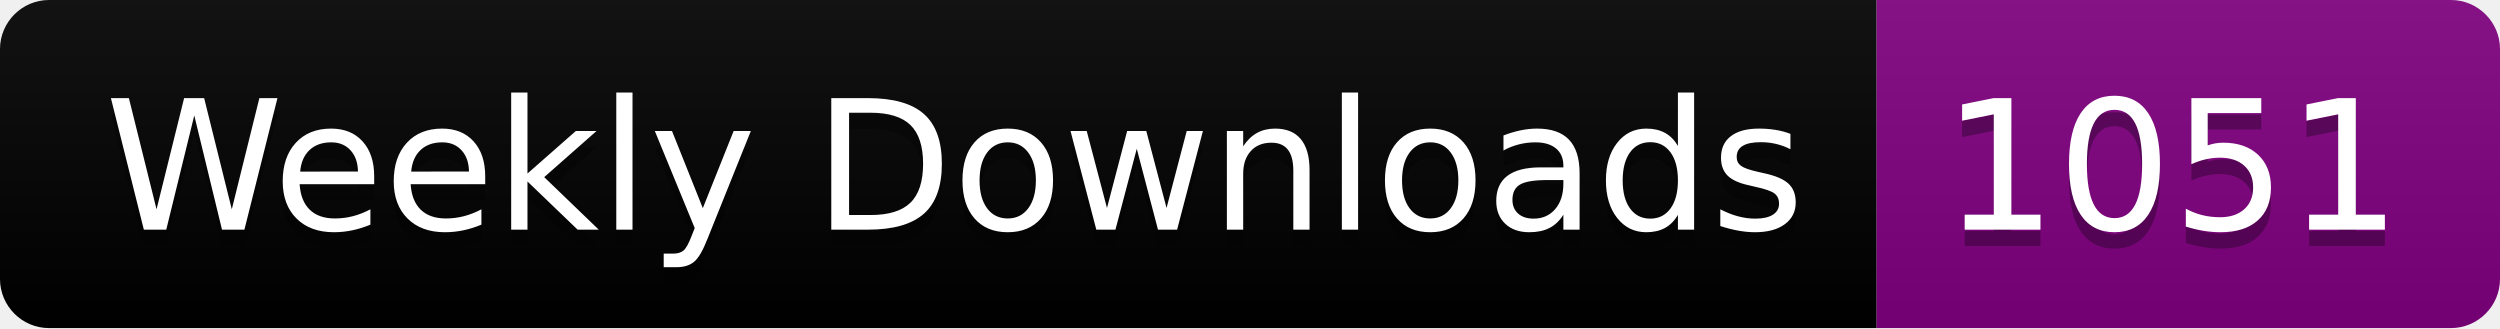
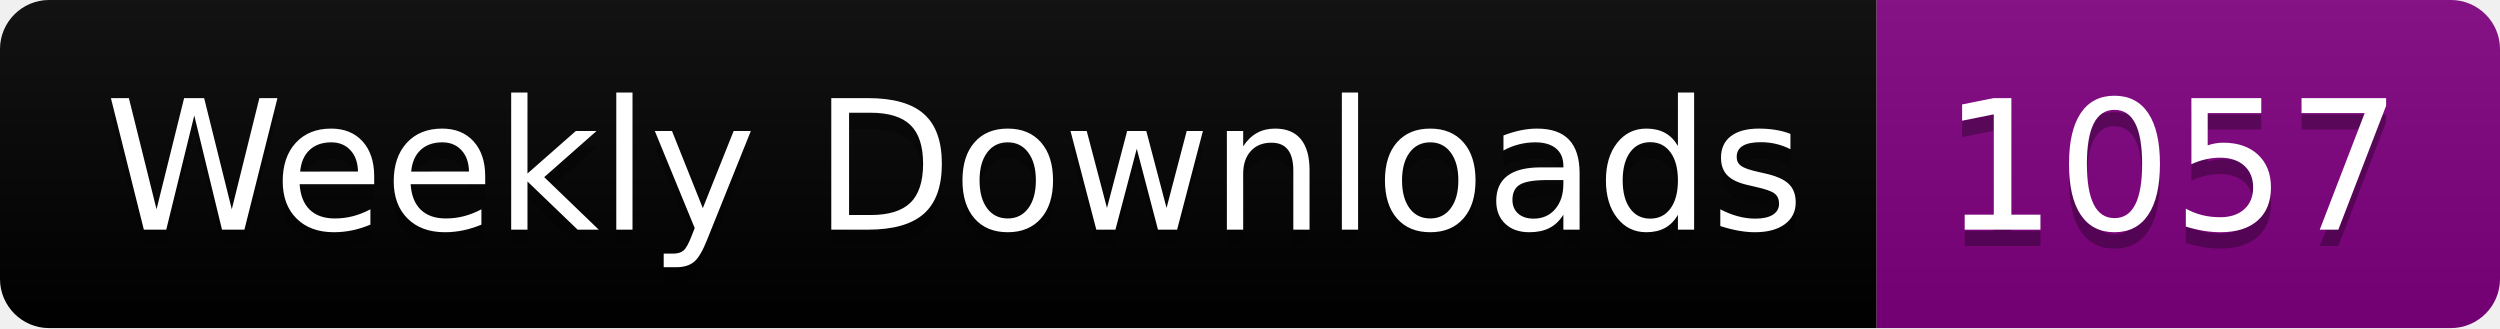
<svg xmlns="http://www.w3.org/2000/svg" width="152.4" height="20">
  <linearGradient id="smooth" x2="0" y2="100%">
    <stop offset="0" stop-color="#bbb" stop-opacity=".1" />
    <stop offset="1" stop-opacity=".1" />
  </linearGradient>
  <clipPath id="round">
    <rect width="152.4" height="20" rx="3" fill="#fff" />
  </clipPath>
  <g clip-path="url(#round)">
    <rect width="114.4" height="20" fill="black" />
    <rect x="114.4" width="38.0" height="20" fill="purple" />
    <rect width="152.4" height="20" fill="url(#smooth)" />
  </g>
  <g fill="#fff" text-anchor="middle" font-family="DejaVu Sans,Verdana,Geneva,sans-serif" font-size="110">
    <text x="582.0" y="150" fill="#010101" fill-opacity=".3" transform="scale(0.1)" textLength="1044.0" lengthAdjust="spacing">Weekly Downloads</text>
    <text x="582.0" y="140" transform="scale(0.1)" textLength="1044.0" lengthAdjust="spacing">Weekly Downloads</text>
-     <text x="1324.0" y="150" fill="#010101" fill-opacity=".3" transform="scale(0.1)" textLength="280.0" lengthAdjust="spacing">1051</text>
-     <text x="1324.0" y="140" transform="scale(0.1)" textLength="280.0" lengthAdjust="spacing">1051</text>
+     <text x="1324.0" y="150" fill="#010101" fill-opacity=".3" transform="scale(0.1)" textLength="280.0" lengthAdjust="spacing">1057</text>
+     <text x="1324.0" y="140" transform="scale(0.1)" textLength="280.0" lengthAdjust="spacing">1057</text>
  </g>
</svg>
